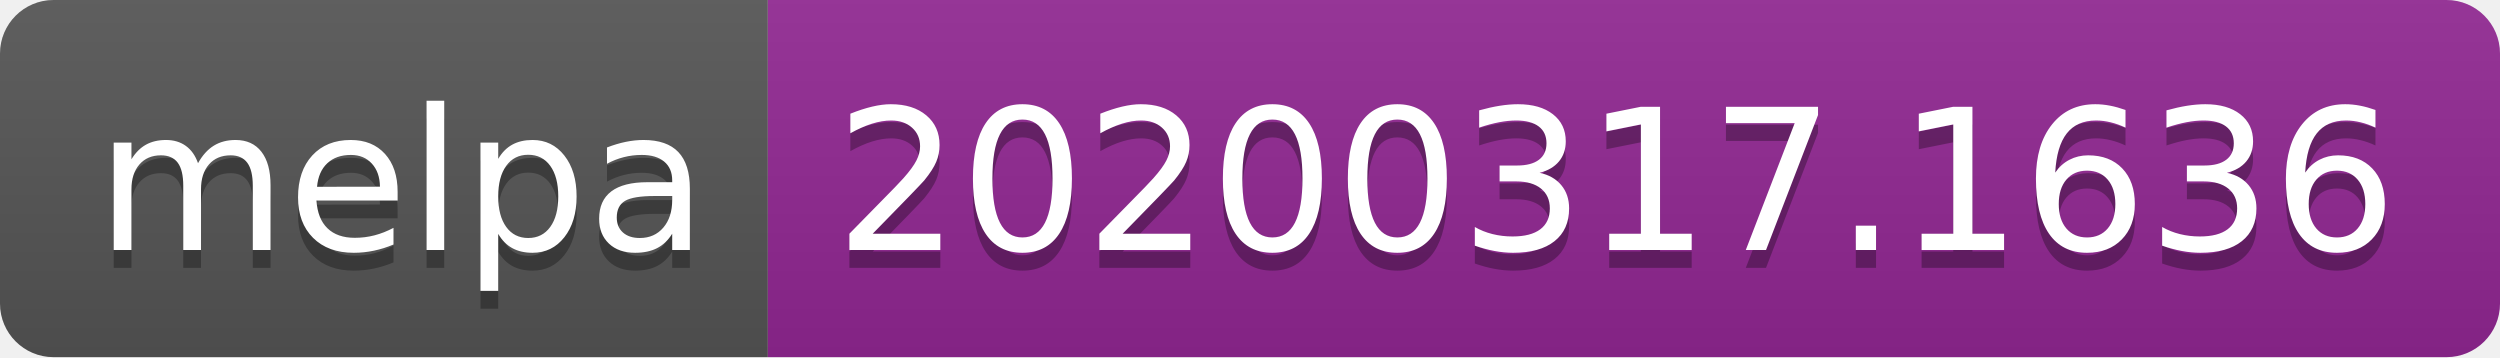
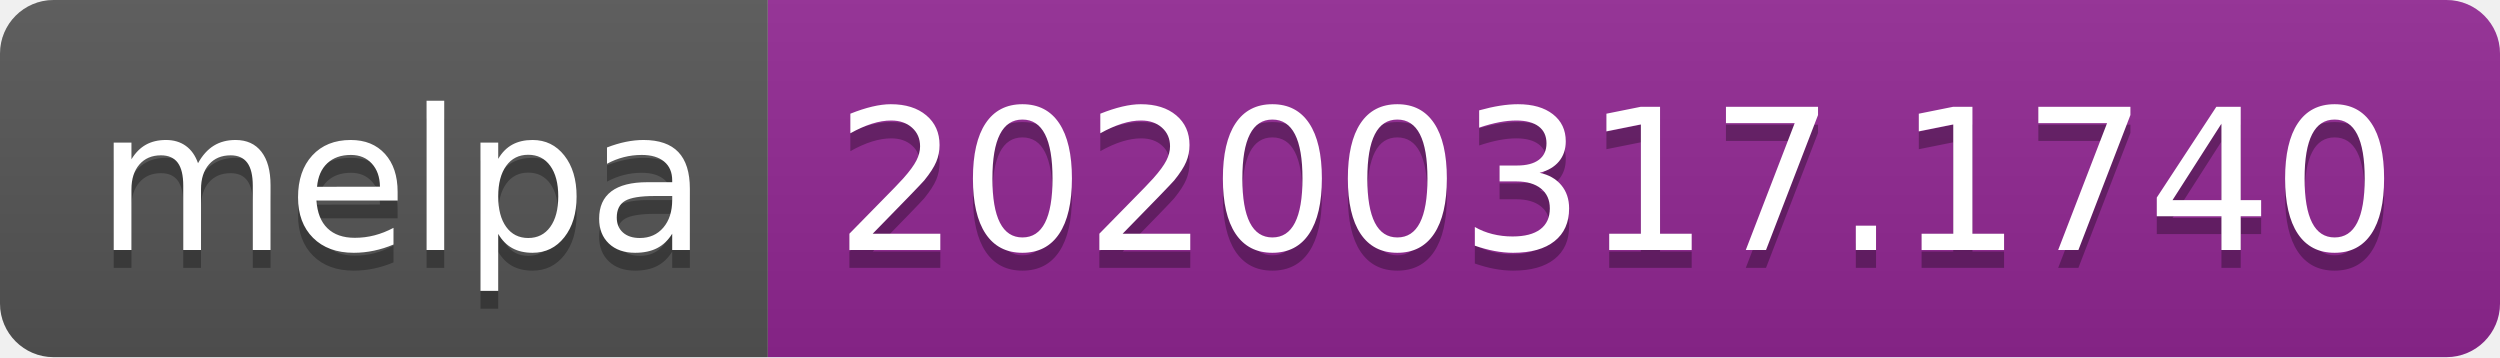
<svg xmlns="http://www.w3.org/2000/svg" width="140" height="20">
  <linearGradient id="b" x2="0" y2="100%">
    <stop offset="0" stop-color="#bbb" stop-opacity=".1" />
    <stop offset="1" stop-opacity=".1" />
  </linearGradient>
  <clipPath id="a">
    <rect width="140" height="20" rx="3" fill="#fff" />
  </clipPath>
  <g clip-path="url(#a)">
    <path fill="#555" d="M0 0h43v20H0z" />
    <path fill="#922793" d="M43 0h97v20H43z" />
    <path fill="url(#b)" d="M0 0h140v20H0z" />
  </g>
  <g fill="#fff" text-anchor="middle" font-family="DejaVu Sans,Verdana,Geneva,sans-serif" font-size="110">
    <text x="225" y="150" fill="#010101" fill-opacity=".3" transform="scale(.1)" textLength="330">melpa</text>
    <text x="225" y="140" transform="scale(.1)" textLength="330">melpa</text>
-     <text x="905" y="150" fill="#010101" fill-opacity=".3" transform="scale(.1)" textLength="870">20200317.1636</text>
-     <text x="905" y="140" transform="scale(.1)" textLength="870">20200317.1636</text>
+     <text x="905" y="150" fill="#010101" fill-opacity=".3" transform="scale(.1)" textLength="870">20200317.1740</text>
+     <text x="905" y="140" transform="scale(.1)" textLength="870">20200317.1740</text>
  </g>
</svg>
